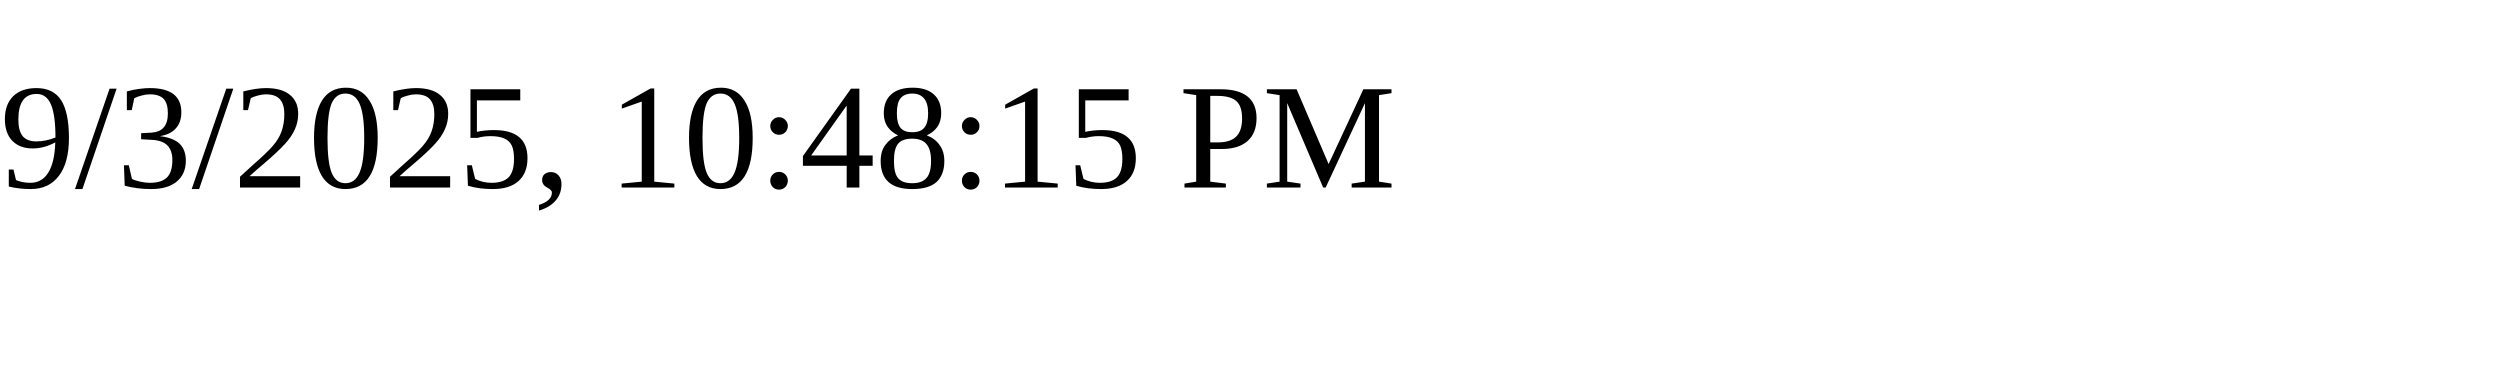
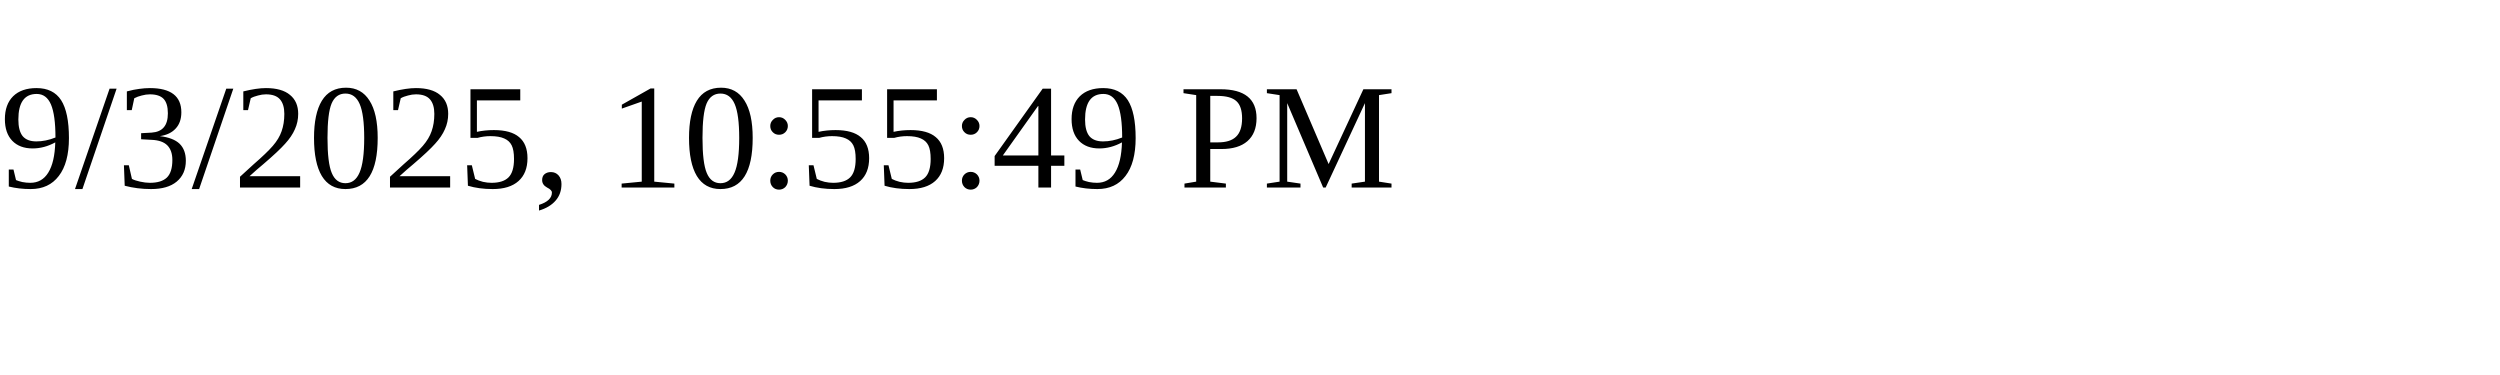
<svg xmlns="http://www.w3.org/2000/svg" height="30" width="200">
-   <text x="0" y="15">9/3/2025, 10:48:15 PM</text>
+   <text x="0" y="15">9/3/2025, 10:55:49 PM</text>
</svg>
